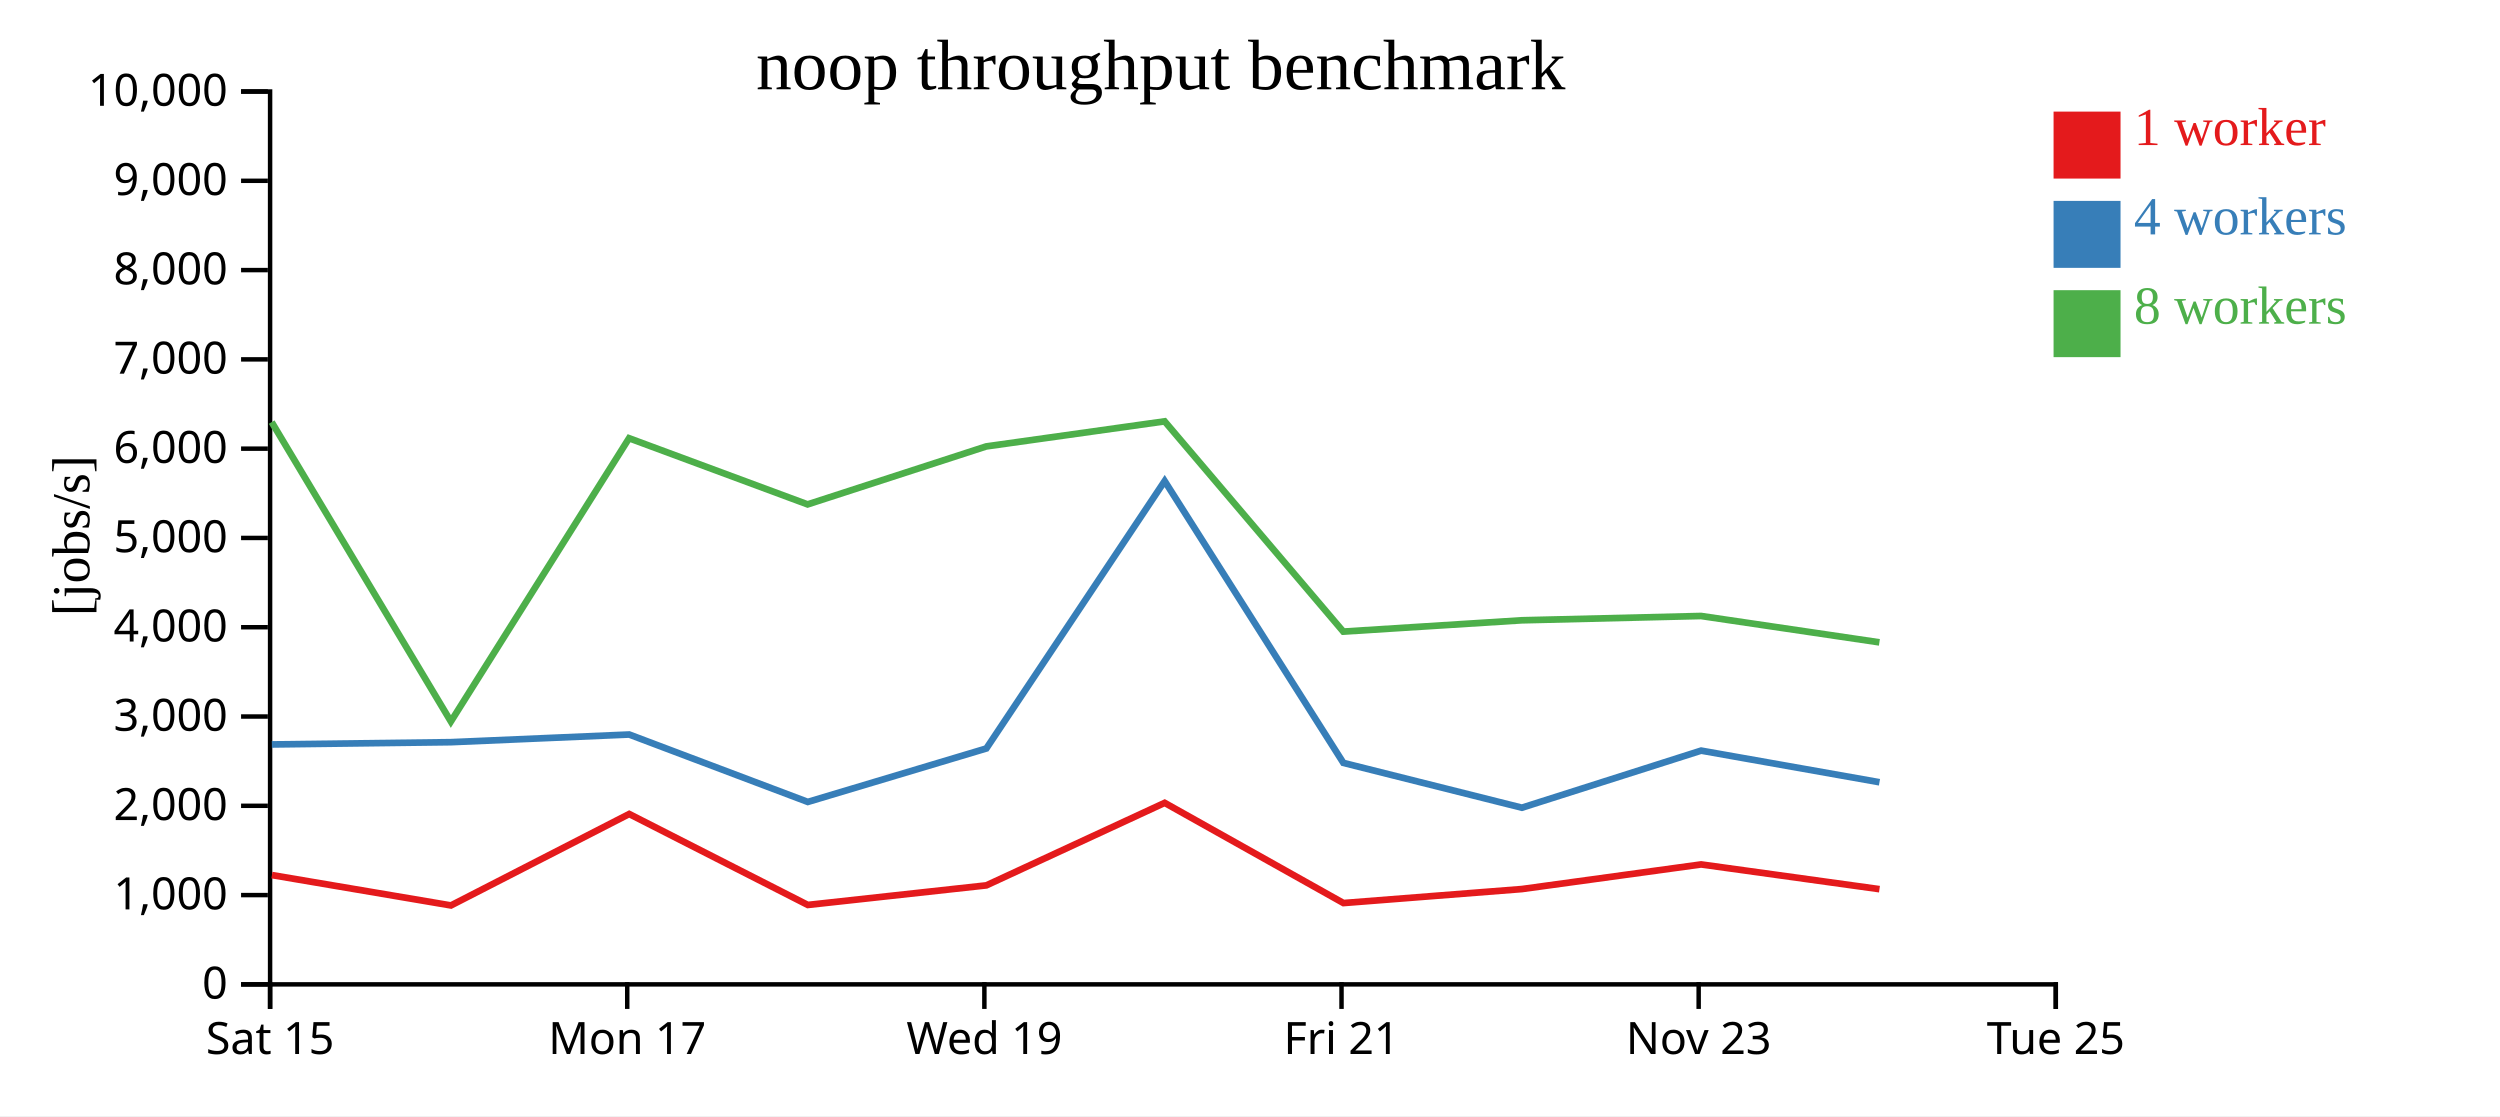
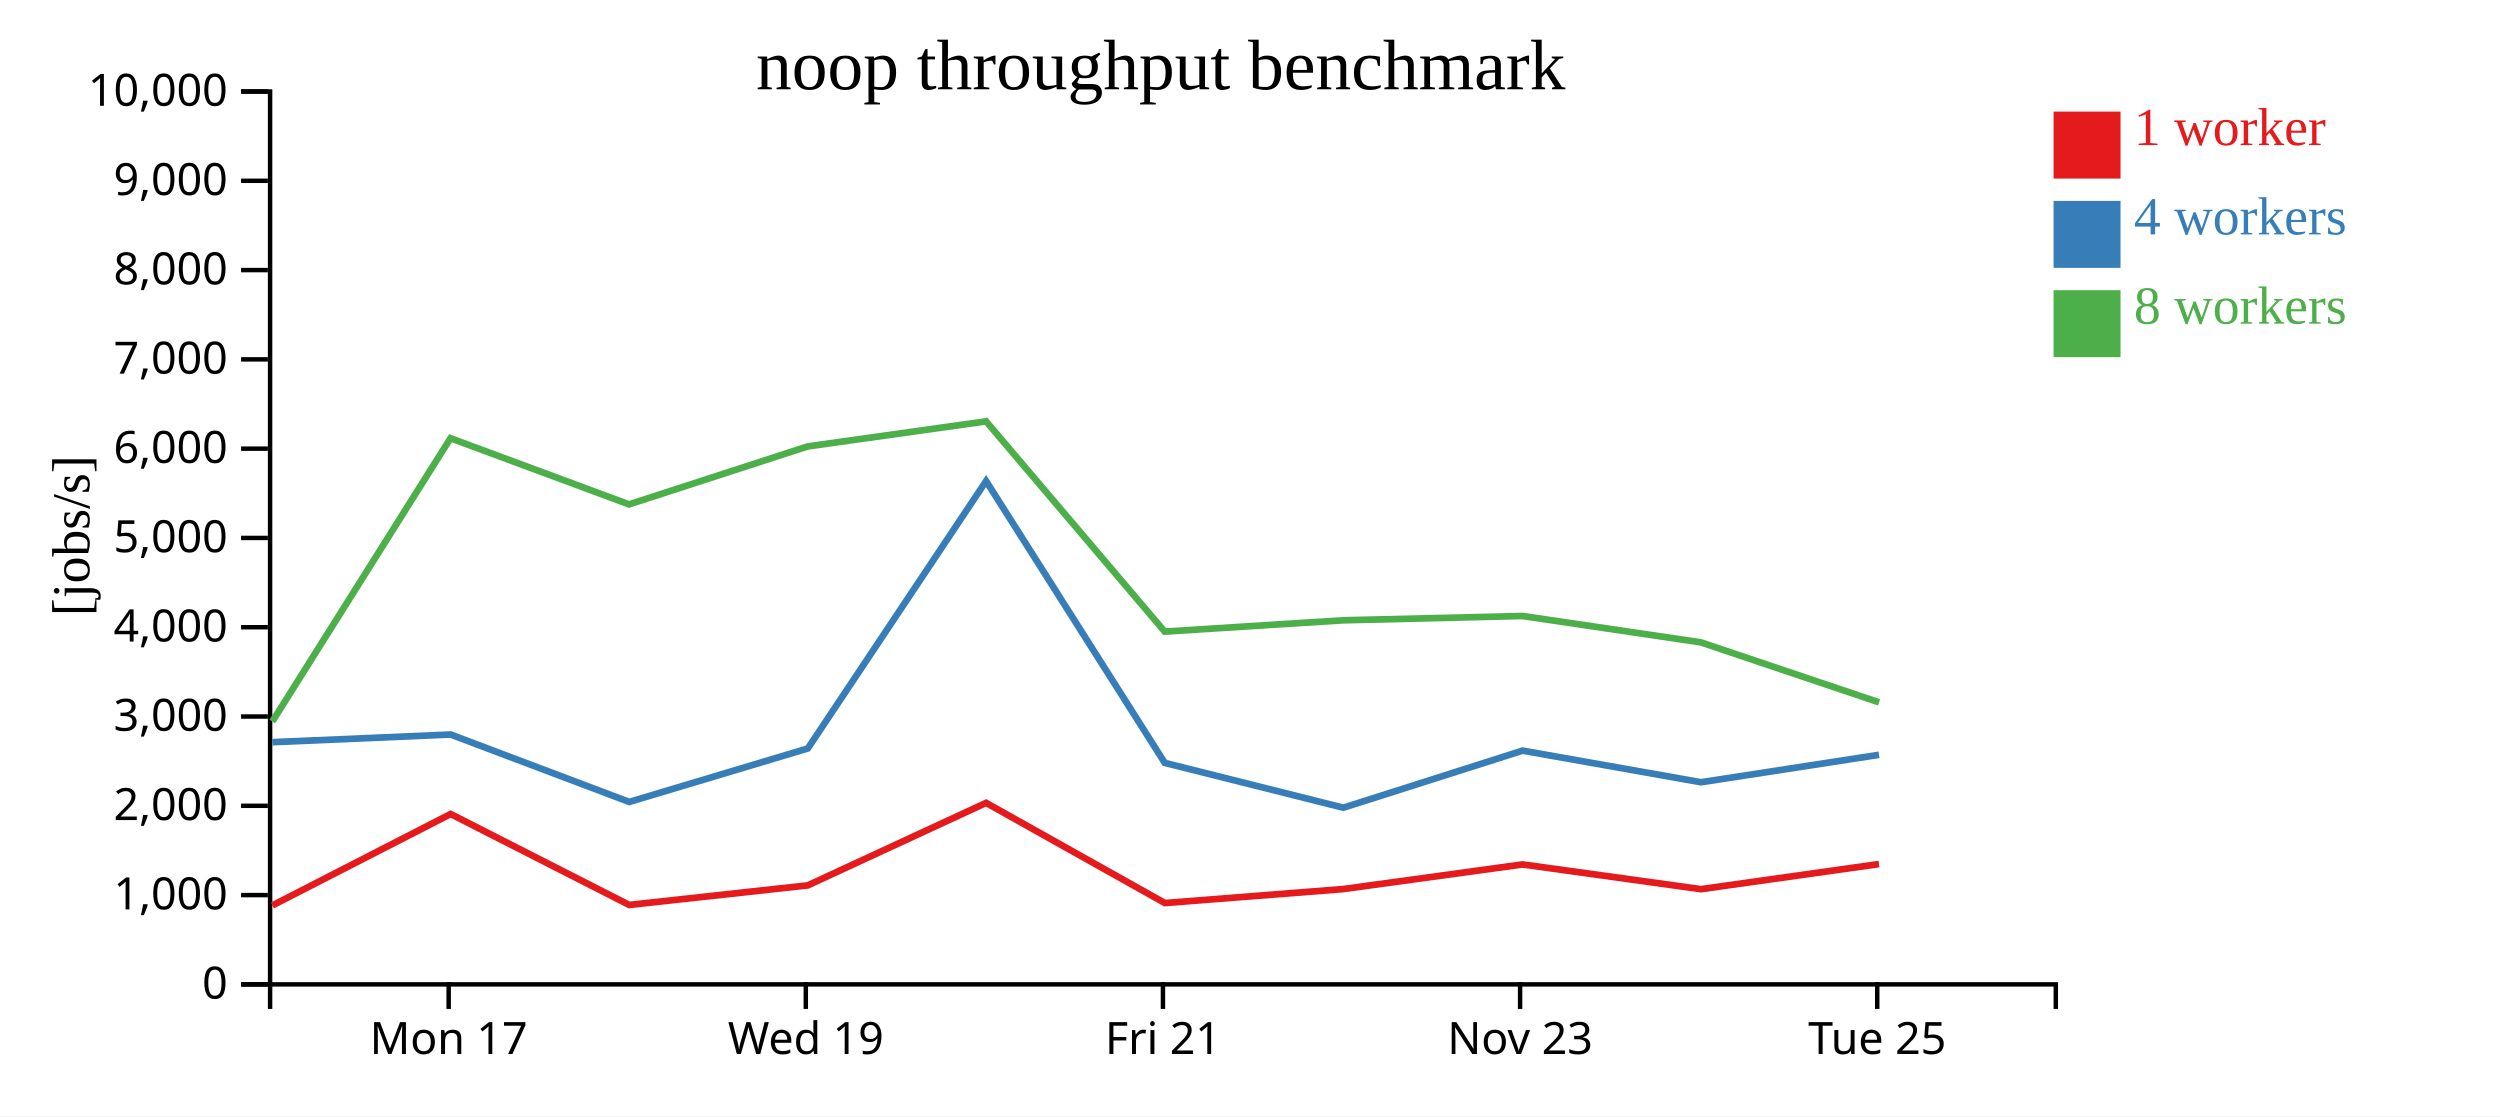
<svg xmlns="http://www.w3.org/2000/svg" width="560" height="250">
  <rect width="100%" height="100%" fill="white" />
  <g transform="translate(60,20)">
    <g transform="translate(0,200)" fill="none" font-size="10" font-family="sans-serif" text-anchor="middle">
      <path class="domain" stroke="currentColor" d="M0.5,6V0.5H400.5V6" />
-       <g class="tick" opacity="1" transform="translate(0.5,0)">
-         <line stroke="currentColor" y2="6" />
-         <text fill="currentColor" y="9" dy="0.71em">Sat 15</text>
-       </g>
-       <g class="tick" opacity="1" transform="translate(80.5,0)">
+       <g class="tick" opacity="1" transform="translate(40.5,0)">
        <line stroke="currentColor" y2="6" />
        <text fill="currentColor" y="9" dy="0.71em">Mon 17</text>
      </g>
-       <g class="tick" opacity="1" transform="translate(160.5,0)">
+       <g class="tick" opacity="1" transform="translate(120.5,0)">
        <line stroke="currentColor" y2="6" />
        <text fill="currentColor" y="9" dy="0.71em">Wed 19</text>
      </g>
-       <g class="tick" opacity="1" transform="translate(240.5,0)">
+       <g class="tick" opacity="1" transform="translate(200.5,0)">
        <line stroke="currentColor" y2="6" />
        <text fill="currentColor" y="9" dy="0.71em">Fri 21</text>
      </g>
-       <g class="tick" opacity="1" transform="translate(320.5,0)">
+       <g class="tick" opacity="1" transform="translate(280.5,0)">
        <line stroke="currentColor" y2="6" />
        <text fill="currentColor" y="9" dy="0.71em">Nov 23</text>
      </g>
-       <g class="tick" opacity="1" transform="translate(400.5,0)">
+       <g class="tick" opacity="1" transform="translate(360.5,0)">
        <line stroke="currentColor" y2="6" />
        <text fill="currentColor" y="9" dy="0.71em">Tue 25</text>
      </g>
    </g>
    <g fill="none" font-size="10" font-family="sans-serif" text-anchor="end">
      <path class="domain" stroke="currentColor" d="M-6,200.5H0.5V0.5H-6" />
      <g class="tick" opacity="1" transform="translate(0,200.5)">
        <line stroke="currentColor" x2="-6" />
        <text fill="currentColor" x="-9" dy="0.32em">0</text>
      </g>
      <g class="tick" opacity="1" transform="translate(0,180.5)">
        <line stroke="currentColor" x2="-6" />
        <text fill="currentColor" x="-9" dy="0.32em">1,000</text>
      </g>
      <g class="tick" opacity="1" transform="translate(0,160.5)">
        <line stroke="currentColor" x2="-6" />
        <text fill="currentColor" x="-9" dy="0.32em">2,000</text>
      </g>
      <g class="tick" opacity="1" transform="translate(0,140.5)">
        <line stroke="currentColor" x2="-6" />
        <text fill="currentColor" x="-9" dy="0.32em">3,000</text>
      </g>
      <g class="tick" opacity="1" transform="translate(0,120.5)">
        <line stroke="currentColor" x2="-6" />
        <text fill="currentColor" x="-9" dy="0.32em">4,000</text>
      </g>
      <g class="tick" opacity="1" transform="translate(0,100.5)">
        <line stroke="currentColor" x2="-6" />
        <text fill="currentColor" x="-9" dy="0.32em">5,000</text>
      </g>
      <g class="tick" opacity="1" transform="translate(0,80.5)">
        <line stroke="currentColor" x2="-6" />
        <text fill="currentColor" x="-9" dy="0.32em">6,000</text>
      </g>
      <g class="tick" opacity="1" transform="translate(0,60.5)">
        <line stroke="currentColor" x2="-6" />
        <text fill="currentColor" x="-9" dy="0.32em">7,000</text>
      </g>
      <g class="tick" opacity="1" transform="translate(0,40.5)">
        <line stroke="currentColor" x2="-6" />
        <text fill="currentColor" x="-9" dy="0.32em">8,000</text>
      </g>
      <g class="tick" opacity="1" transform="translate(0,20.5)">
        <line stroke="currentColor" x2="-6" />
        <text fill="currentColor" x="-9" dy="0.32em">9,000</text>
      </g>
      <g class="tick" opacity="1" transform="translate(0,0.5)">
        <line stroke="currentColor" x2="-6" />
        <text fill="currentColor" x="-9" dy="0.32em">10,000</text>
      </g>
    </g>
    <text text-anchor="middle" style="font-size: 12px" transform="rotate(-90)" y="-40" x="-100">[jobs/s]</text>
    <text text-anchor="middle" style="font-size: 16px" y="0" x="200">noop throughput benchmark</text>
-     <path class="line" fill="none" stroke="#e41a1c" stroke-width="1.5" d="M0.91,176.02L41.016,182.818L80.94,162.334L120.948,182.707L160.945,178.322L200.886,159.841L240.934,182.284L280.893,179.149L321.05,173.632L361,179.174" />
-     <path class="line" fill="none" stroke="#377eb8" stroke-width="1.5" d="M0.895,146.756L41,146.249L80.945,144.533L120.946,159.633L160.944,147.656L200.885,87.753L240.914,150.889L280.902,160.926L321.055,148.14L361.004,155.224" />
-     <path class="line" fill="none" stroke="#4daf4a" stroke-width="1.5" d="M0.854,74.547L40.995,141.617L80.911,78.162L120.904,92.985L160.906,80L200.88,74.381L240.895,121.476L280.869,118.946L321.037,117.983L360.985,123.888" />
+     <path class="line" fill="none" stroke="#e41a1c" stroke-width="1.5" d="M1.016,182.818L40.94,162.334L80.948,182.707L120.945,178.322L160.886,159.841L200.934,182.284L240.893,179.149L281.05,173.632L321,179.174L360.892,173.55" />
+     <path class="line" fill="none" stroke="#377eb8" stroke-width="1.5" d="M1,146.249L40.945,144.533L80.946,159.633L120.944,147.656L160.885,87.753L200.914,150.889L240.902,160.926L281.055,148.14L321.004,155.224L360.898,149.079" />
+     <path class="line" fill="none" stroke="#4daf4a" stroke-width="1.5" d="M0.995,141.617L40.911,78.162L80.904,92.985L120.906,80L160.88,74.381L200.895,121.476L240.869,118.946L281.037,117.983L320.985,123.888L360.908,137.328" />
    <rect class="dot" x="400" y="5" width="15" height="15" style="fill: #e41a1c;" />
    <rect class="dot" x="400" y="25" width="15" height="15" style="fill: #377eb8;" />
    <rect class="dot" x="400" y="45" width="15" height="15" style="fill: #4daf4a;" />
    <text class="label" x="418" y="12.5" style="fill: #e41a1c; alignment-baseline: middle;" text-anchor="left">1 worker</text>
    <text class="label" x="418" y="32.5" style="fill: #377eb8; alignment-baseline: middle;" text-anchor="left">4 workers</text>
    <text class="label" x="418" y="52.5" style="fill: #4daf4a; alignment-baseline: middle;" text-anchor="left">8 workers</text>
  </g>
</svg>
